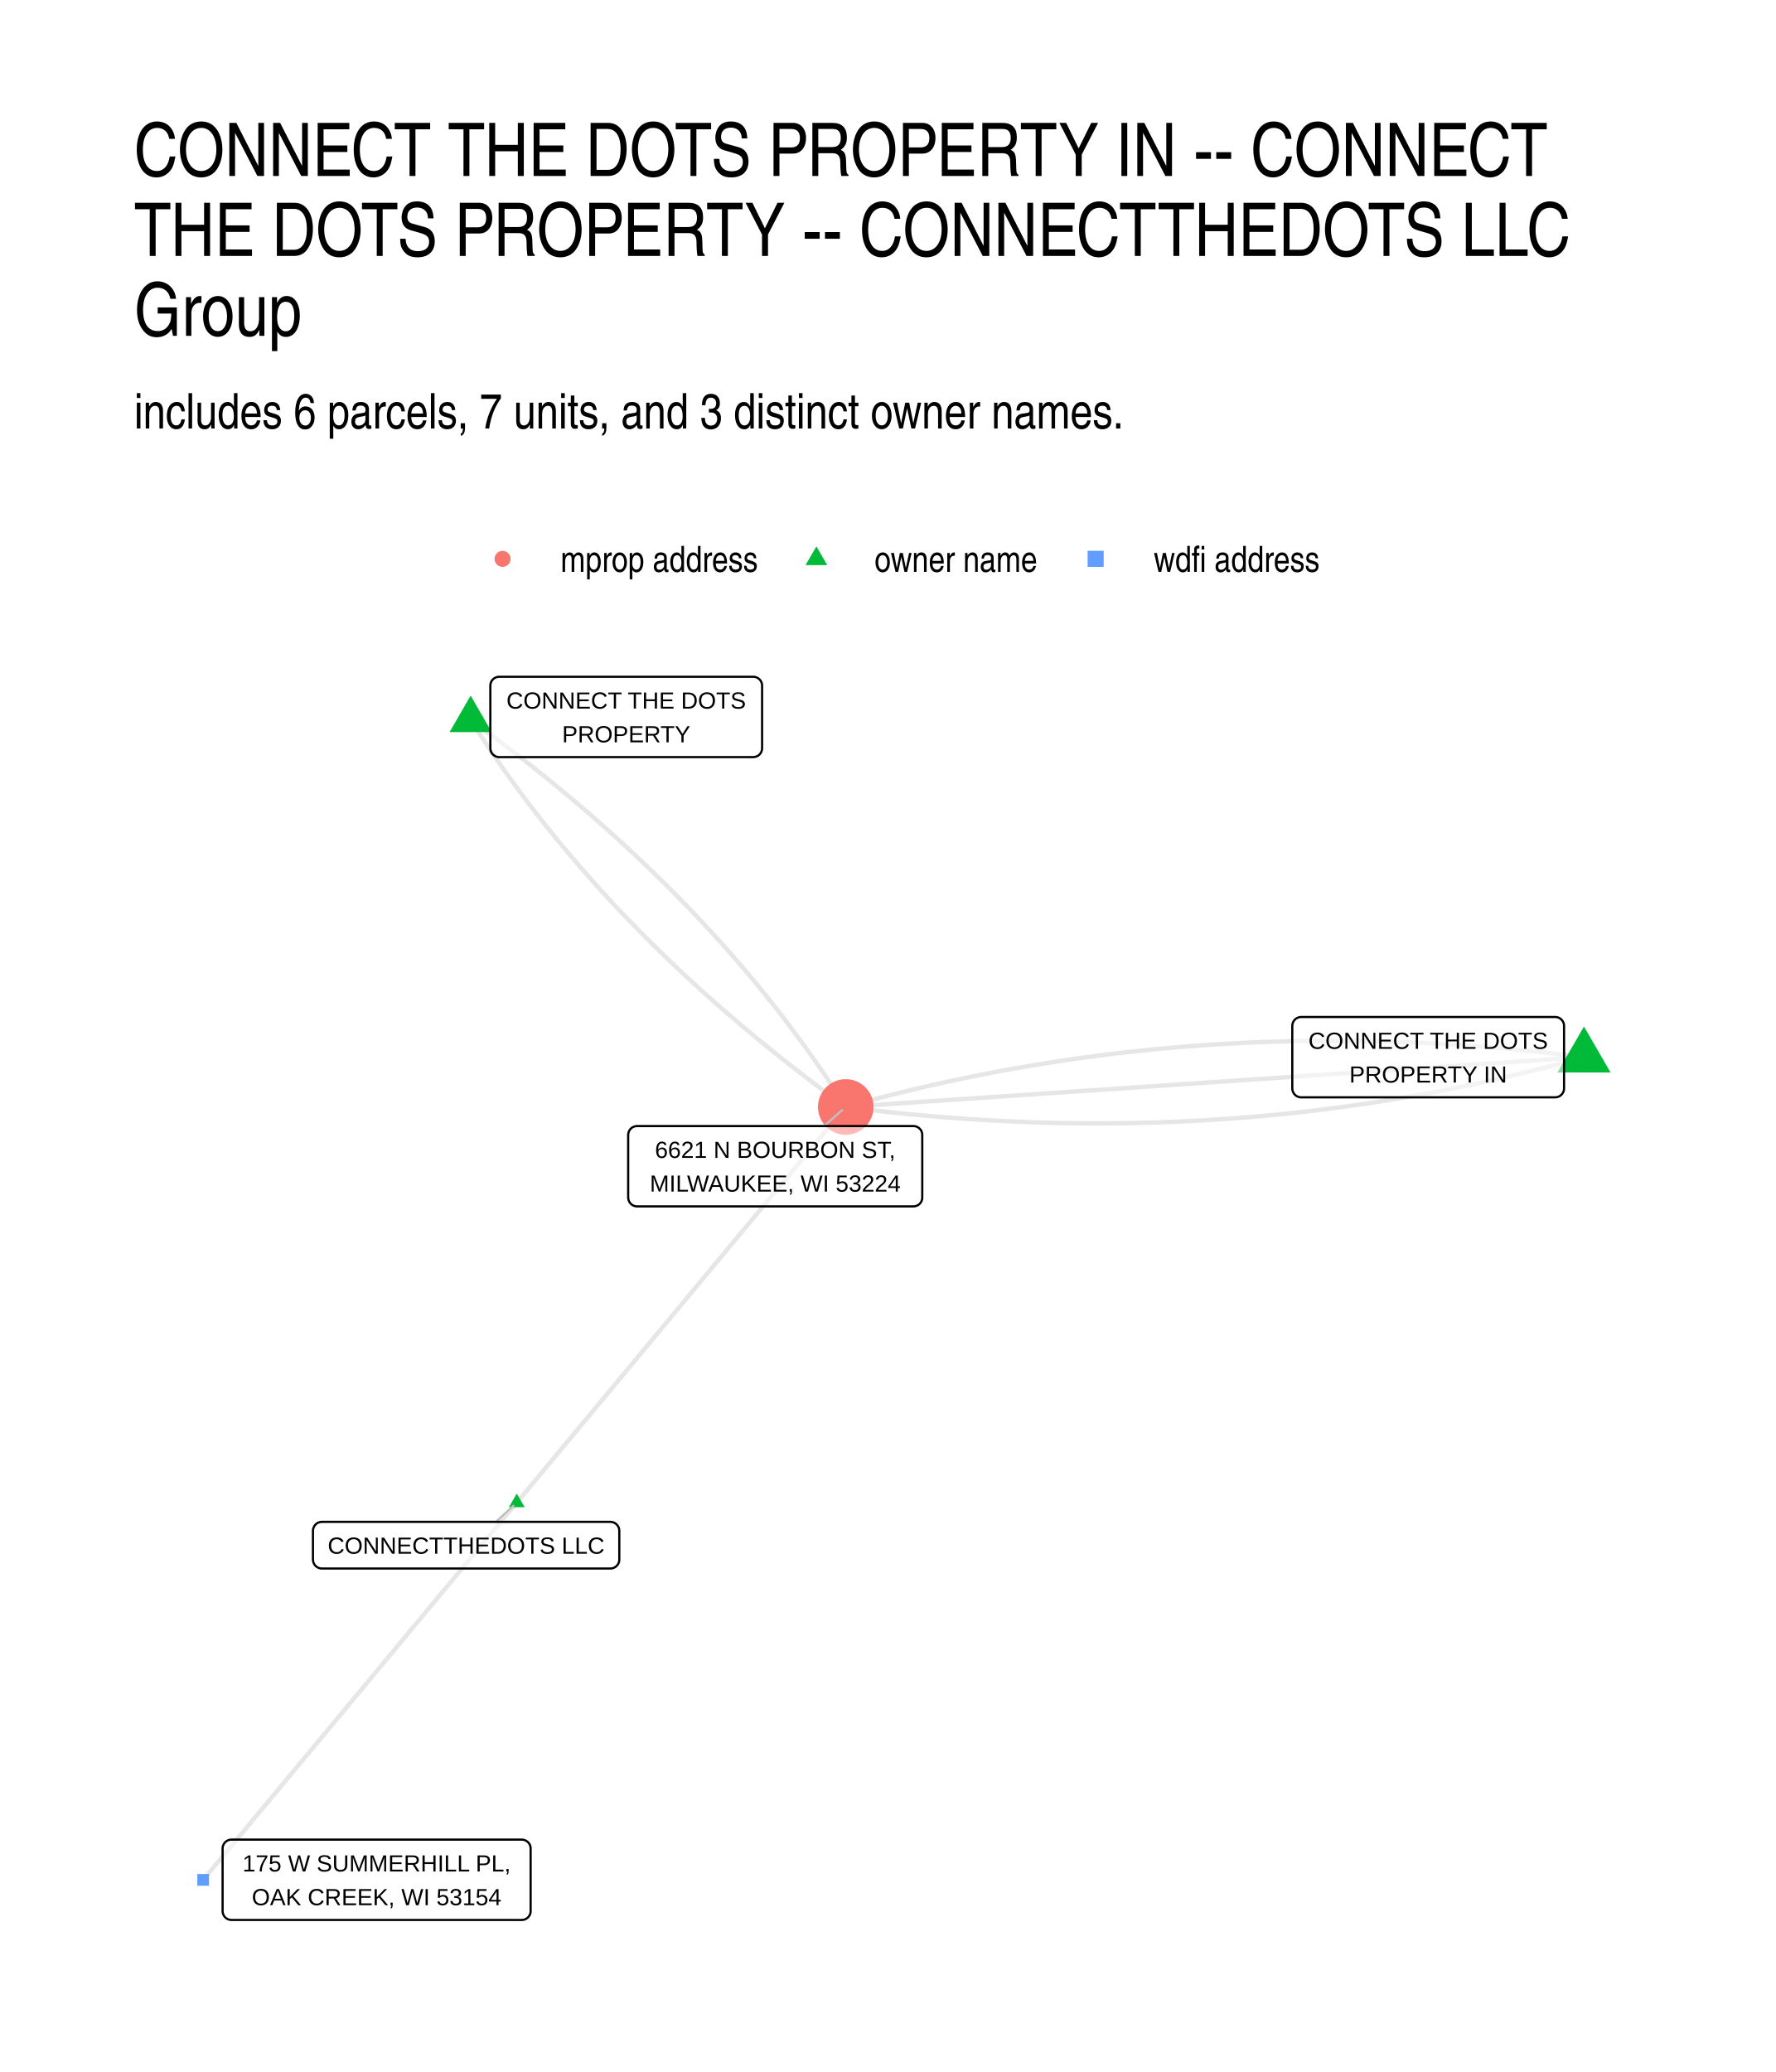
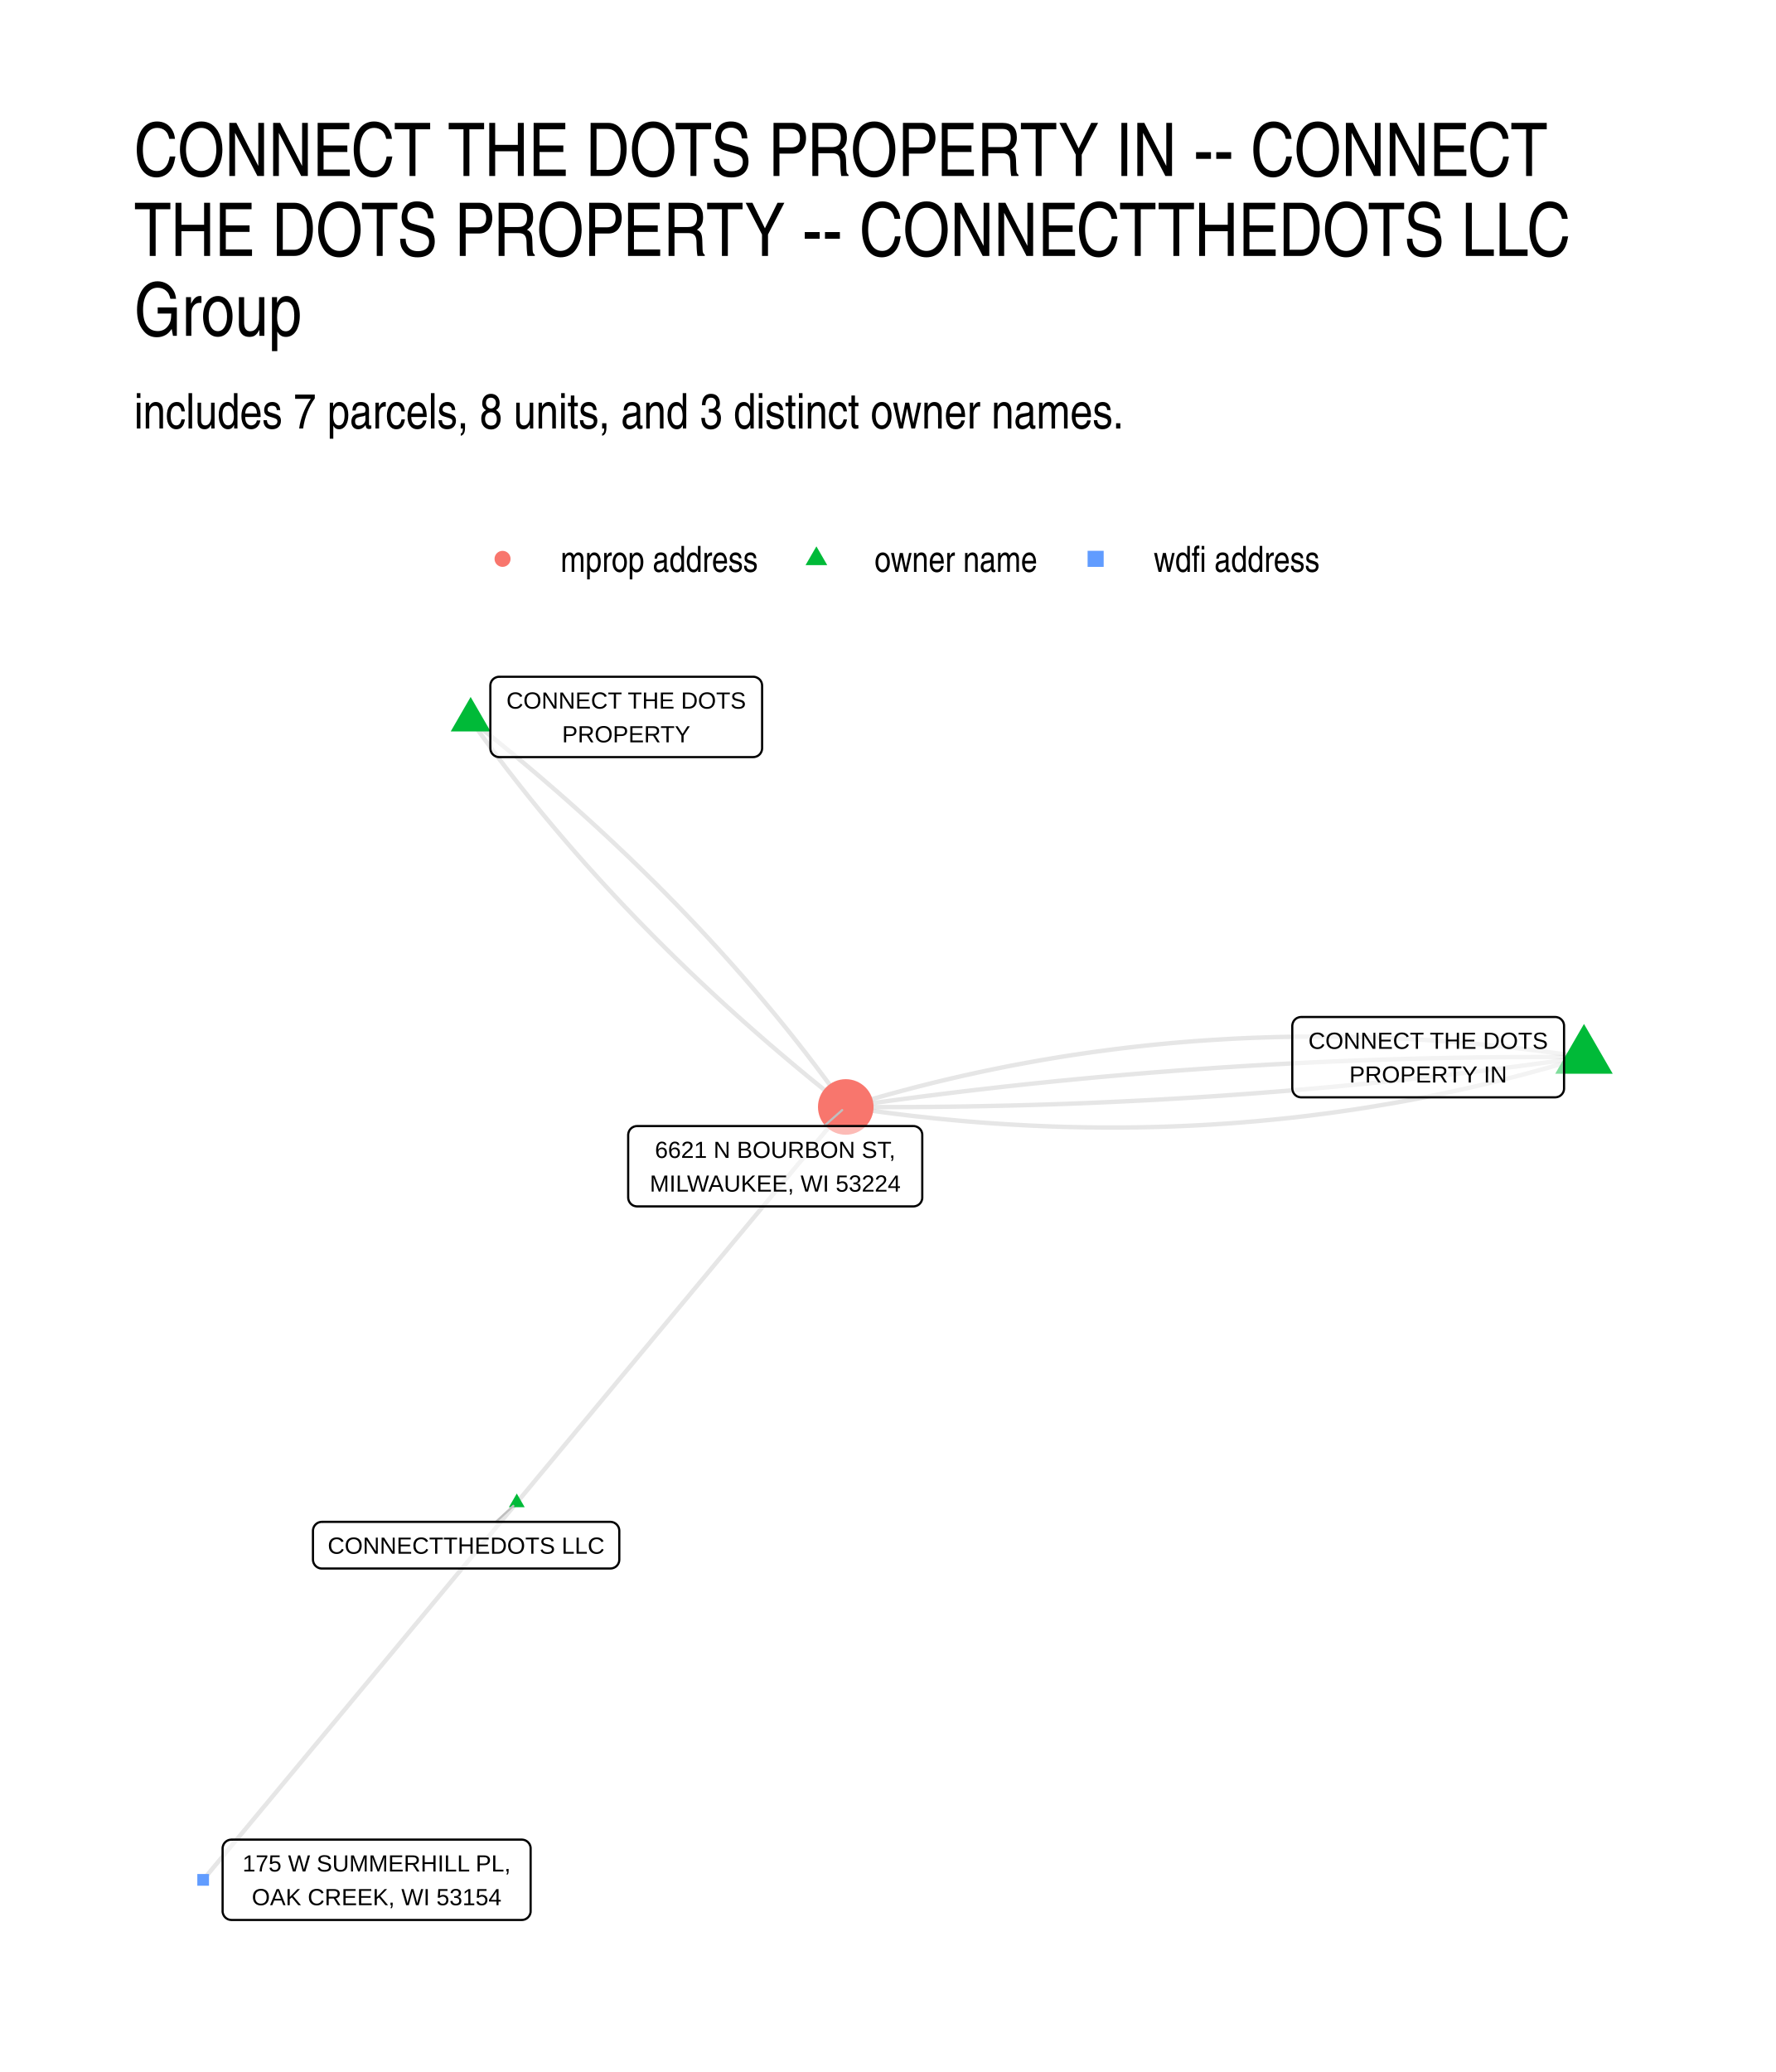
- <svg xmlns="http://www.w3.org/2000/svg" class="svglite" width="432.00pt" height="504.00pt" viewBox="0 0 432.00 504.00">
+ <svg xmlns="http://www.w3.org/2000/svg" width="576" height="672" class="svglite" viewBox="0 0 432 504">
  <defs>
-     <style type="text/css">
-     .svglite line, .svglite polyline, .svglite polygon, .svglite path, .svglite rect, .svglite circle {
-       fill: none;
-       stroke: #000000;
-       stroke-linecap: round;
-       stroke-linejoin: round;
-       stroke-miterlimit: 10.00;
-     }
-     .svglite text {
-       white-space: pre;
-     }
-   </style>
+     <style>.svglite line,.svglite polyline,.svglite polygon,.svglite path,.svglite circle{fill:none;stroke:#000000;stroke-linecap:round;stroke-linejoin:round;stroke-miterlimit:10.00}.svglite text{white-space:pre}</style>
  </defs>
-   <rect width="100%" height="100%" style="stroke: none; fill: #FFFFFF;" />
+   <rect width="100%" height="100%" style="stroke-linecap:round;stroke-linejoin:round;stroke-miterlimit:10.00;stroke:none;fill:#FFFFFF" />
  <defs>
    <clipPath id="cpMC4wMHw0MzIuMDB8MC4wMHw1MDQuMDA=">
-       <rect x="0.00" y="0.00" width="432.00" height="504.00" />
+       <path d="M0 0h432v504H0z" />
    </clipPath>
  </defs>
  <g clip-path="url(#cpMC4wMHw0MzIuMDB8MC4wMHw1MDQuMDA=)">
-     <rect x="0.00" y="0.00" width="432.00" height="504.00" style="stroke-width: 1.07; stroke: none; fill: #FFFFFF;" />
+     <path d="M0 0h432v504H0z" style="stroke-width:1.07;stroke:none;fill:#FFFFFF" />
  </g>
  <defs>
    <clipPath id="cpMzIuNjN8NDAyLjExfDE2MS4wMnw0NzEuMzc=">
-       <rect x="32.63" y="161.02" width="369.48" height="310.36" />
+       <path d="M32.63 161.02h369.48v310.36H32.63z" />
    </clipPath>
  </defs>
  <g clip-path="url(#cpMzIuNjN8NDAyLjExfDE2MS4wMnw0NzEuMzc=)">
-     <polyline points="385.32,257.14 383.44,256.91 381.56,256.67 379.68,256.45 377.80,256.23 375.93,256.02 374.05,255.82 372.18,255.63 370.31,255.44 368.44,255.26 366.57,255.09 364.70,254.92 362.84,254.76 360.97,254.61 359.11,254.47 357.25,254.34 355.39,254.21 353.53,254.09 351.67,253.97 349.81,253.87 347.96,253.77 346.11,253.68 344.25,253.59 342.40,253.52 340.55,253.45 338.71,253.38 336.86,253.33 335.01,253.28 333.17,253.24 331.33,253.21 329.49,253.18 327.65,253.17 325.81,253.16 323.97,253.15 322.13,253.16 320.30,253.17 318.47,253.19 316.64,253.22 314.80,253.25 312.98,253.29 311.15,253.34 309.32,253.40 307.50,253.46 305.67,253.53 303.85,253.61 302.03,253.69 300.21,253.79 298.39,253.89 296.58,253.99 294.76,254.11 292.95,254.23 291.13,254.36 289.32,254.50 287.51,254.64 285.71,254.79 283.90,254.95 282.09,255.12 280.29,255.29 278.48,255.48 276.68,255.66 274.88,255.86 273.08,256.06 271.29,256.27 269.49,256.49 267.70,256.72 265.90,256.95 264.11,257.19 262.32,257.44 260.53,257.69 258.74,257.96 256.96,258.23 255.17,258.50 253.39,258.79 251.60,259.08 249.82,259.38 248.04,259.69 246.26,260.00 244.49,260.32 242.71,260.65 240.94,260.99 239.16,261.33 237.39,261.68 235.62,262.04 233.85,262.40 232.09,262.78 230.32,263.16 228.55,263.55 226.79,263.94 225.03,264.34 223.27,264.75 221.51,265.17 219.75,265.60 217.99,266.03 216.24,266.47 214.49,266.91 212.73,267.37 210.98,267.83 209.23,268.30 207.48,268.77 205.74,269.26 " style="stroke-width: 1.07; stroke: #000000; stroke-opacity: 0.10; stroke-linecap: butt;" />
-     <polyline points="385.32,257.14 383.50,257.27 381.69,257.39 379.88,257.51 378.06,257.63 376.25,257.76 374.43,257.88 372.62,258.00 370.81,258.12 368.99,258.25 367.18,258.37 365.36,258.49 363.55,258.61 361.74,258.74 359.92,258.86 358.11,258.98 356.29,259.10 354.48,259.22 352.67,259.35 350.85,259.47 349.04,259.59 347.22,259.71 345.41,259.84 343.60,259.96 341.78,260.08 339.97,260.20 338.15,260.33 336.34,260.45 334.53,260.57 332.71,260.69 330.90,260.82 329.08,260.94 327.27,261.06 325.46,261.18 323.64,261.30 321.83,261.43 320.02,261.55 318.20,261.67 316.39,261.79 314.57,261.92 312.76,262.04 310.95,262.16 309.13,262.28 307.32,262.41 305.50,262.53 303.69,262.65 301.88,262.77 300.06,262.90 298.25,263.02 296.43,263.14 294.62,263.26 292.81,263.38 290.99,263.51 289.18,263.63 287.36,263.75 285.55,263.87 283.74,264.00 281.92,264.12 280.11,264.24 278.29,264.36 276.48,264.49 274.67,264.61 272.85,264.73 271.04,264.85 269.22,264.98 267.41,265.10 265.60,265.22 263.78,265.34 261.97,265.46 260.15,265.59 258.34,265.71 256.53,265.83 254.71,265.95 252.90,266.08 251.08,266.20 249.27,266.32 247.46,266.44 245.64,266.57 243.83,266.69 242.02,266.81 240.20,266.93 238.39,267.06 236.57,267.18 234.76,267.30 232.95,267.42 231.13,267.54 229.32,267.67 227.50,267.79 225.69,267.91 223.88,268.03 222.06,268.16 220.25,268.28 218.43,268.40 216.62,268.52 214.81,268.65 212.99,268.77 211.18,268.89 209.36,269.01 207.55,269.14 205.74,269.26 " style="stroke-width: 1.07; stroke: #000000; stroke-opacity: 0.10; stroke-linecap: butt;" />
-     <polyline points="114.49,175.12 115.15,176.17 115.82,177.21 116.49,178.25 117.17,179.28 117.85,180.32 118.54,181.35 119.23,182.38 119.93,183.41 120.64,184.44 121.35,185.47 122.06,186.49 122.78,187.51 123.51,188.53 124.24,189.55 124.97,190.57 125.71,191.58 126.46,192.59 127.21,193.60 127.97,194.61 128.73,195.62 129.50,196.63 130.27,197.63 131.05,198.63 131.84,199.63 132.63,200.63 133.42,201.62 134.22,202.62 135.02,203.61 135.83,204.60 136.65,205.59 137.47,206.57 138.30,207.56 139.13,208.54 139.97,209.52 140.81,210.50 141.66,211.48 142.51,212.45 143.37,213.43 144.23,214.40 145.10,215.37 145.97,216.34 146.85,217.30 147.74,218.27 148.63,219.23 149.52,220.19 150.42,221.15 151.33,222.10 152.24,223.06 153.15,224.01 154.08,224.96 155.00,225.91 155.94,226.86 156.87,227.80 157.82,228.75 158.76,229.69 159.72,230.63 160.68,231.56 161.64,232.50 162.61,233.43 163.58,234.37 164.56,235.30 165.55,236.22 166.54,237.15 167.54,238.08 168.54,239.00 169.54,239.92 170.56,240.84 171.57,241.76 172.60,242.67 173.62,243.58 174.66,244.50 175.69,245.41 176.74,246.31 177.79,247.22 178.84,248.12 179.90,249.03 180.97,249.93 182.04,250.82 183.11,251.72 184.19,252.61 185.28,253.51 186.37,254.40 187.47,255.29 188.57,256.17 189.68,257.06 190.79,257.94 191.91,258.83 193.03,259.70 194.16,260.58 195.29,261.46 196.43,262.33 197.58,263.20 198.73,264.07 199.88,264.94 201.04,265.81 202.21,266.67 203.38,267.54 204.55,268.40 205.74,269.26 " style="stroke-width: 1.07; stroke: #000000; stroke-opacity: 0.10; stroke-linecap: butt;" />
-     <polyline points="114.49,175.12 115.67,175.98 116.85,176.84 118.02,177.71 119.18,178.57 120.35,179.44 121.50,180.31 122.65,181.18 123.79,182.05 124.93,182.92 126.07,183.80 127.20,184.68 128.32,185.56 129.44,186.44 130.55,187.32 131.66,188.21 132.76,189.09 133.86,189.98 134.95,190.87 136.03,191.77 137.11,192.66 138.19,193.56 139.26,194.46 140.33,195.36 141.38,196.26 142.44,197.16 143.49,198.07 144.53,198.98 145.57,199.89 146.60,200.80 147.63,201.71 148.65,202.63 149.67,203.54 150.68,204.46 151.69,205.38 152.69,206.31 153.69,207.23 154.68,208.16 155.66,209.09 156.64,210.02 157.62,210.95 158.59,211.88 159.55,212.82 160.51,213.76 161.46,214.69 162.41,215.64 163.35,216.58 164.29,217.52 165.22,218.47 166.15,219.42 167.07,220.37 167.99,221.32 168.90,222.28 169.81,223.24 170.71,224.19 171.60,225.15 172.49,226.12 173.38,227.08 174.25,228.05 175.13,229.01 176.00,229.98 176.86,230.95 177.72,231.93 178.57,232.90 179.42,233.88 180.26,234.86 181.10,235.84 181.93,236.82 182.76,237.81 183.58,238.79 184.39,239.78 185.20,240.77 186.01,241.76 186.81,242.76 187.60,243.75 188.39,244.75 189.17,245.75 189.95,246.75 190.73,247.76 191.49,248.76 192.26,249.77 193.01,250.78 193.76,251.79 194.51,252.80 195.25,253.81 195.99,254.83 196.72,255.85 197.44,256.87 198.17,257.89 198.88,258.92 199.59,259.94 200.29,260.97 200.99,262.00 201.69,263.03 202.37,264.06 203.06,265.10 203.73,266.14 204.41,267.17 205.07,268.21 205.74,269.26 " style="stroke-width: 1.07; stroke: #000000; stroke-opacity: 0.10; stroke-linecap: butt;" />
-     <polyline points="385.32,257.14 383.57,257.63 381.82,258.10 380.07,258.57 378.32,259.03 376.57,259.49 374.81,259.94 373.06,260.37 371.30,260.81 369.54,261.23 367.79,261.65 366.02,262.06 364.26,262.46 362.50,262.86 360.73,263.24 358.97,263.62 357.20,264.00 355.43,264.36 353.66,264.72 351.89,265.07 350.12,265.42 348.34,265.75 346.57,266.08 344.79,266.40 343.01,266.72 341.23,267.02 339.45,267.32 337.67,267.61 335.88,267.90 334.10,268.18 332.31,268.45 330.52,268.71 328.73,268.96 326.94,269.21 325.15,269.45 323.36,269.68 321.56,269.91 319.77,270.13 317.97,270.34 316.17,270.54 314.37,270.74 312.57,270.93 310.77,271.11 308.96,271.28 307.16,271.45 305.35,271.61 303.54,271.76 301.73,271.90 299.92,272.04 298.11,272.17 296.29,272.29 294.48,272.41 292.66,272.52 290.84,272.62 289.02,272.71 287.20,272.79 285.38,272.87 283.56,272.94 281.73,273.01 279.91,273.06 278.08,273.11 276.25,273.15 274.42,273.19 272.59,273.21 270.75,273.23 268.92,273.24 267.08,273.25 265.25,273.25 263.41,273.23 261.57,273.22 259.73,273.19 257.88,273.16 256.04,273.12 254.19,273.07 252.35,273.02 250.50,272.96 248.65,272.89 246.80,272.81 244.95,272.73 243.09,272.63 241.24,272.54 239.38,272.43 237.52,272.32 235.67,272.20 233.81,272.07 231.94,271.93 230.08,271.79 228.22,271.64 226.35,271.48 224.48,271.31 222.61,271.14 220.74,270.96 218.87,270.77 217.00,270.58 215.13,270.38 213.25,270.17 211.37,269.95 209.50,269.73 207.62,269.50 205.74,269.26 " style="stroke-width: 1.07; stroke: #000000; stroke-opacity: 0.10; stroke-linecap: butt;" />
-     <polyline points="125.71,365.50 126.52,364.53 127.33,363.56 128.14,362.59 128.95,361.62 129.76,360.64 130.56,359.67 131.37,358.70 132.18,357.73 132.99,356.75 133.80,355.78 134.61,354.81 135.41,353.84 136.22,352.87 137.03,351.89 137.84,350.92 138.65,349.95 139.46,348.98 140.26,348.00 141.07,347.03 141.88,346.06 142.69,345.09 143.50,344.12 144.31,343.14 145.11,342.17 145.92,341.20 146.73,340.23 147.54,339.25 148.35,338.28 149.16,337.31 149.96,336.34 150.77,335.37 151.58,334.39 152.39,333.42 153.20,332.45 154.01,331.48 154.81,330.51 155.62,329.53 156.43,328.56 157.24,327.59 158.05,326.62 158.85,325.64 159.66,324.67 160.47,323.70 161.28,322.73 162.09,321.76 162.90,320.78 163.70,319.81 164.51,318.84 165.32,317.87 166.13,316.89 166.94,315.92 167.75,314.95 168.55,313.98 169.36,313.01 170.17,312.03 170.98,311.06 171.79,310.09 172.60,309.12 173.40,308.14 174.21,307.17 175.02,306.20 175.83,305.23 176.64,304.26 177.45,303.28 178.25,302.31 179.06,301.34 179.87,300.37 180.68,299.40 181.49,298.42 182.30,297.45 183.10,296.48 183.91,295.51 184.72,294.53 185.53,293.56 186.34,292.59 187.15,291.62 187.95,290.65 188.76,289.67 189.57,288.70 190.38,287.73 191.19,286.76 192.00,285.78 192.80,284.81 193.61,283.84 194.42,282.87 195.23,281.90 196.04,280.92 196.84,279.95 197.65,278.98 198.46,278.01 199.27,277.03 200.08,276.06 200.89,275.09 201.69,274.12 202.50,273.15 203.31,272.17 204.12,271.20 204.93,270.23 205.74,269.26 " style="stroke-width: 1.07; stroke: #000000; stroke-opacity: 0.10; stroke-linecap: butt;" />
-     <polyline points="125.71,365.50 124.94,366.43 124.17,367.36 123.40,368.28 122.63,369.21 121.86,370.14 121.09,371.07 120.32,371.99 119.55,372.92 118.78,373.85 118.01,374.77 117.24,375.70 116.47,376.63 115.70,377.55 114.93,378.48 114.16,379.41 113.38,380.33 112.61,381.26 111.84,382.19 111.07,383.11 110.30,384.04 109.53,384.97 108.76,385.90 107.99,386.82 107.22,387.75 106.45,388.68 105.68,389.60 104.91,390.53 104.14,391.46 103.37,392.38 102.60,393.31 101.83,394.24 101.05,395.16 100.28,396.09 99.51,397.02 98.74,397.94 97.97,398.87 97.20,399.80 96.43,400.73 95.66,401.65 94.89,402.58 94.12,403.51 93.35,404.43 92.58,405.36 91.81,406.29 91.04,407.21 90.27,408.14 89.50,409.07 88.72,409.99 87.95,410.92 87.18,411.85 86.41,412.77 85.64,413.70 84.87,414.63 84.10,415.56 83.33,416.48 82.56,417.41 81.79,418.34 81.02,419.26 80.25,420.19 79.48,421.12 78.71,422.04 77.94,422.97 77.17,423.90 76.39,424.82 75.62,425.75 74.85,426.68 74.08,427.61 73.31,428.53 72.54,429.46 71.77,430.39 71.00,431.31 70.23,432.24 69.46,433.17 68.69,434.09 67.92,435.02 67.15,435.95 66.38,436.87 65.61,437.80 64.84,438.73 64.06,439.65 63.29,440.58 62.52,441.51 61.75,442.44 60.98,443.36 60.21,444.29 59.44,445.22 58.67,446.14 57.90,447.07 57.13,448.00 56.36,448.92 55.59,449.85 54.82,450.78 54.05,451.70 53.28,452.63 52.50,453.56 51.73,454.48 50.96,455.41 50.19,456.34 49.42,457.27 " style="stroke-width: 1.07; stroke: #000000; stroke-opacity: 0.10; stroke-linecap: butt;" />
-     <polygon points="385.32,249.69 391.78,260.87 378.86,260.87 " style="stroke-width: 0.71; stroke: none; fill: #00BA38;" />
-     <polygon points="114.49,169.20 119.62,178.08 109.36,178.08 " style="stroke-width: 0.71; stroke: none; fill: #00BA38;" />
-     <polygon points="125.71,363.29 127.63,366.61 123.80,366.61 " style="stroke-width: 0.71; stroke: none; fill: #00BA38;" />
-     <circle cx="205.74" cy="269.26" r="6.76" style="stroke-width: 0.71; stroke: none; fill: #F8766D;" />
-     <polygon points="48.00,458.69 50.84,458.69 50.84,455.84 48.00,455.84 " style="stroke-width: 0.71; stroke: none; fill: #619CFF;" />
-     <line x1="120.64" y1="370.18" x2="124.87" y2="366.29" style="stroke-width: 0.53; stroke: #BFBFBF;" />
-     <line x1="200.47" y1="273.91" x2="204.87" y2="270.02" style="stroke-width: 0.53; stroke: #BFBFBF;" />
-     <polygon points="316.52,266.92 378.31,266.92 378.23,266.92 378.57,266.90 378.91,266.83 379.24,266.71 379.54,266.53 379.81,266.31 380.04,266.05 380.23,265.76 380.36,265.44 380.45,265.10 380.47,264.76 380.47,264.76 380.47,249.54 380.47,249.54 380.45,249.19 380.36,248.85 380.23,248.53 380.04,248.24 379.81,247.98 379.54,247.76 379.24,247.58 378.91,247.46 378.57,247.39 378.31,247.38 316.52,247.38 316.78,247.39 316.44,247.38 316.09,247.42 315.76,247.52 315.44,247.66 315.16,247.86 314.91,248.10 314.70,248.38 314.54,248.69 314.43,249.02 314.37,249.36 314.36,249.54 314.36,264.76 314.37,264.58 314.37,264.93 314.43,265.27 314.54,265.60 314.70,265.91 314.91,266.19 315.16,266.43 315.44,266.63 315.76,266.78 316.09,266.87 316.44,266.92 " style="stroke-width: 0.53; fill: #FFFFFF; fill-opacity: 0.50;" />
-     <text x="347.42" y="255.12" text-anchor="middle" style="font-size: 5.69px; font-family: &quot;Liberation Sans&quot;;" textLength="58.91px" lengthAdjust="spacingAndGlyphs">CONNECT THE DOTS</text>
-     <text x="347.42" y="263.32" text-anchor="middle" style="font-size: 5.69px; font-family: &quot;Liberation Sans&quot;;" textLength="37.12px" lengthAdjust="spacingAndGlyphs">PROPERTY IN</text>
-     <polygon points="121.44,184.16 183.23,184.16 183.14,184.16 183.49,184.14 183.83,184.07 184.15,183.95 184.46,183.78 184.73,183.56 184.96,183.30 185.14,183.00 185.28,182.68 185.36,182.35 185.39,182.00 185.39,182.00 185.39,166.78 185.39,166.78 185.36,166.43 185.28,166.09 185.14,165.77 184.96,165.48 184.73,165.22 184.46,165.00 184.15,164.83 183.83,164.70 183.49,164.63 183.23,164.62 121.44,164.62 121.70,164.63 121.35,164.62 121.01,164.66 120.67,164.76 120.36,164.91 120.07,165.10 119.82,165.34 119.61,165.62 119.45,165.93 119.34,166.26 119.29,166.60 119.28,166.78 119.28,182.00 119.29,181.83 119.29,182.17 119.34,182.52 119.45,182.85 119.61,183.15 119.82,183.43 120.07,183.67 120.36,183.87 120.67,184.02 121.01,184.12 121.35,184.16 " style="stroke-width: 0.53; fill: #FFFFFF; fill-opacity: 0.50;" />
-     <text x="152.33" y="172.36" text-anchor="middle" style="font-size: 5.69px; font-family: &quot;Liberation Sans&quot;;" textLength="58.91px" lengthAdjust="spacingAndGlyphs">CONNECT THE DOTS</text>
-     <text x="152.33" y="180.56" text-anchor="middle" style="font-size: 5.69px; font-family: &quot;Liberation Sans&quot;;" textLength="29.38px" lengthAdjust="spacingAndGlyphs">PROPERTY</text>
-     <polygon points="78.29,381.53 148.49,381.53 148.40,381.53 148.75,381.51 149.09,381.44 149.41,381.32 149.71,381.15 149.98,380.93 150.21,380.67 150.40,380.37 150.54,380.05 150.62,379.72 150.65,379.37 150.65,379.37 150.65,372.34 150.65,372.34 150.62,372.00 150.54,371.66 150.40,371.34 150.21,371.05 149.98,370.79 149.71,370.57 149.41,370.39 149.09,370.27 148.75,370.20 148.49,370.18 78.29,370.18 78.55,370.20 78.21,370.18 77.86,370.23 77.53,370.32 77.21,370.47 76.93,370.67 76.68,370.91 76.47,371.19 76.31,371.50 76.20,371.83 76.14,372.17 76.13,372.34 76.13,379.37 76.14,379.20 76.14,379.54 76.20,379.89 76.31,380.22 76.47,380.52 76.68,380.80 76.93,381.04 77.21,381.24 77.53,381.39 77.86,381.49 78.21,381.53 " style="stroke-width: 0.53; fill: #FFFFFF; fill-opacity: 0.50;" />
-     <text x="113.39" y="377.93" text-anchor="middle" style="font-size: 5.69px; font-family: &quot;Liberation Sans&quot;;" textLength="67.31px" lengthAdjust="spacingAndGlyphs">CONNECTTHEDOTS LLC</text>
-     <polygon points="154.97,293.45 222.19,293.45 222.11,293.45 222.45,293.43 222.79,293.36 223.12,293.24 223.42,293.07 223.69,292.85 223.92,292.59 224.11,292.29 224.24,291.97 224.33,291.63 224.35,291.29 224.35,291.29 224.35,276.07 224.35,276.07 224.33,275.72 224.24,275.38 224.11,275.06 223.92,274.77 223.69,274.51 223.42,274.29 223.12,274.12 222.79,273.99 222.45,273.92 222.19,273.91 154.97,273.91 155.24,273.92 154.89,273.91 154.54,273.95 154.21,274.05 153.89,274.20 153.61,274.39 153.36,274.63 153.15,274.91 152.99,275.22 152.88,275.55 152.82,275.89 152.81,276.07 152.81,291.29 152.82,291.11 152.82,291.46 152.88,291.81 152.99,292.13 153.15,292.44 153.36,292.72 153.61,292.96 153.89,293.16 154.21,293.31 154.54,293.40 154.89,293.45 " style="stroke-width: 0.53; fill: #FFFFFF; fill-opacity: 0.50;" />
-     <text x="188.58" y="281.65" text-anchor="middle" style="font-size: 5.69px; font-family: &quot;Liberation Sans&quot;;" textLength="61.98px" lengthAdjust="spacingAndGlyphs">6621 N BOURBON ST,</text>
-     <text x="188.58" y="289.85" text-anchor="middle" style="font-size: 5.69px; font-family: &quot;Liberation Sans&quot;;" textLength="64.34px" lengthAdjust="spacingAndGlyphs">MILWAUKEE, WI 53224</text>
-     <polygon points="56.31,467.02 126.92,467.02 126.84,467.01 127.18,467.00 127.53,466.93 127.85,466.81 128.15,466.63 128.42,466.41 128.65,466.15 128.84,465.86 128.97,465.54 129.06,465.20 129.08,464.86 129.08,464.86 129.08,449.63 129.08,449.63 129.06,449.29 128.97,448.95 128.84,448.63 128.65,448.34 128.42,448.08 128.15,447.86 127.85,447.68 127.53,447.56 127.18,447.49 126.92,447.47 56.31,447.47 56.57,447.49 56.22,447.48 55.87,447.52 55.54,447.61 55.23,447.76 54.94,447.96 54.69,448.20 54.48,448.48 54.32,448.79 54.21,449.12 54.15,449.46 54.15,449.63 54.15,464.86 54.15,464.68 54.15,465.03 54.21,465.37 54.32,465.70 54.48,466.01 54.69,466.29 54.94,466.53 55.23,466.73 55.54,466.88 55.87,466.97 56.22,467.01 " style="stroke-width: 0.53; fill: #FFFFFF; fill-opacity: 0.50;" />
-     <text x="91.62" y="455.22" text-anchor="middle" style="font-size: 5.69px; font-family: &quot;Liberation Sans&quot;;" textLength="67.74px" lengthAdjust="spacingAndGlyphs">175 W SUMMERHILL PL,</text>
-     <text x="91.62" y="463.42" text-anchor="middle" style="font-size: 5.69px; font-family: &quot;Liberation Sans&quot;;" textLength="63.48px" lengthAdjust="spacingAndGlyphs">OAK CREEK, WI 53154</text>
+     <path d="m385.32 257.14-1.89-.28-1.89-.28-1.89-.26-1.88-.26-1.88-.25-1.88-.25-1.88-.23-1.88-.23-1.88-.21-1.88-.21-1.87-.2-1.87-.2-1.87-.18-1.87-.18-1.87-.17-1.87-.16-1.86-.15-1.86-.14-1.86-.13-1.87-.13-1.85-.12-1.86-.11-1.86-.1-1.85-.09-1.85-.09-1.85-.08-1.85-.06-1.85-.06-1.85-.06-1.84-.04-1.84-.03-1.85-.03-1.84-.02-1.83-.01h-3.68l-1.83.02-1.83.02-1.83.03-1.83.04-1.83.05-1.83.06-1.82.06-1.82.07-1.83.08-1.82.09-1.82.1-1.81.11-1.82.11-1.81.12-1.81.13-1.81.14-1.81.15-1.81.15-1.81.17-1.8.17-1.81.18-1.8.19-1.8.2-1.8.2-1.79.22-1.8.22-1.79.23-1.8.24-1.79.24-1.79.26-1.78.26-1.79.27-1.78.28-1.79.29-1.78.3-1.78.3-1.78.32-1.78.32-1.77.33-1.78.33-1.77.35-1.77.36-1.77.36-1.77.37-1.76.38-1.77.39-1.76.39-1.76.41-1.76.41-1.76.42-1.76.43-1.75.44-1.76.44-1.75.46-1.75.46-1.75.47-1.75.48-1.75.49-1.74.49-1.74.51-1.74.51-1.75.52-1.73.53" style="stroke-width:1.07;stroke:#000000;stroke-opacity:0.10;stroke-linecap:butt" />
+     <path d="m385.32 257.14-1.84-.01-1.84-.01-1.84-.01h-7.35l-1.83.01-1.84.01-1.83.01-1.83.01-1.84.02-1.83.02-1.83.02-1.83.03-1.84.03-1.83.03-1.83.03-1.83.04-1.83.04-1.82.04-1.83.04-1.83.05-1.83.05-1.83.06-1.82.05-1.83.06-1.82.06-1.83.07-1.82.06-1.82.07-1.83.08-1.82.07-1.82.08-1.82.08-1.83.08-1.82.09-1.82.09-1.82.09-1.81.1-1.82.09-1.82.1-1.82.11-1.82.1-1.81.11-1.82.11-1.81.12-1.82.11-1.81.12-1.82.13-1.81.12-1.81.13-1.82.13-1.81.13-1.81.14-1.81.14-1.81.14-1.81.14-1.81.15-1.81.15-1.81.15-1.8.16-1.81.16-1.81.16-1.81.16-1.8.17-1.81.17-1.8.17-1.81.18-1.8.17-1.8.18-1.8.19-1.81.18-1.8.19-1.8.19-1.8.2-1.8.19-1.8.2-1.8.21-1.8.2-1.8.21-1.79.21-1.8.21-1.8.22-1.79.22-1.8.22-1.79.23-1.8.22-1.79.23-1.8.24-1.79.23-1.79.24-1.79.24-1.79.25-1.8.24-1.79.25-1.79.25-1.79.26-1.78.26m-91.25-94.14.73 1.02.73 1.02.73 1.02.74 1.01.74 1.02.75 1.01.75 1.01.76 1.01.75 1.01.77 1.01.76 1 .77 1.01.78 1 .78 1 .78 1 .79 1 .79 1 .79.99.8 1 .8.99.81.99.81.99.81.99.82.99.82.98.83.99.83.98.83.98.84.98.84.98.85.98.85.98.85.97.86.97.86.98.87.97.87.97.87.96.88.97.88.97.89.96.89.96.89.96.9.96.9.96.91.96.91.95.91.95.92.96.92.95.93.95.93.94.93.95.94.95.94.94.94.94.95.94.96.94.95.94.97.94.96.93.97.94.97.93.98.93.98.93.99.93.99.93.99.92 1 .93 1 .92 1 .92 1.01.92 1.02.92 1.01.92 1.03.91 1.02.92 1.03.91 1.03.91 1.04.91 1.04.91 1.05.91 1.04.9 1.06.91 1.05.9 1.07.9 1.06.9 1.07.9 1.07.9 1.08.89 1.08.9 1.08.89 1.09.89 1.1.89 1.09.89 1.1.89 1.11.89 1.11.88 1.11.89 1.12.88" style="stroke-width:1.07;stroke:#000000;stroke-opacity:0.10;stroke-linecap:butt" />
+     <path d="m114.49 175.12 1.12.89 1.11.88 1.11.88 1.1.89 1.1.89 1.1.89 1.09.89 1.09.89 1.09.89 1.08.9 1.07.89 1.08.9 1.07.9 1.06.9 1.06.9 1.06.9 1.05.91 1.05.91 1.05.9 1.04.91 1.03.91 1.04.91 1.03.92 1.02.91 1.02.92 1.02.91 1.01.92 1.01.92 1.01.92 1 .93 1 .92.99.93.99.92.98.93.98.93.98.93.98.93.96.94.97.93.96.94.96.94.95.94.95.94.95.94.94.95.94.94.93.95.93.95.93.94.92.96.92.95.91.95.91.96.9.95.91.96.89.96.9.96.89.96.88.97.89.96.87.97.88.97.87.96.86.97.87.98.85.97.86.97.85.98.84.98.85.98.83.98.84.98.83.98.82.99.83.98.81.99.82.99.81.99.81.99.8.99.8 1 .79.99.79 1 .79 1 .78 1 .78 1 .77 1 .77 1.01.77 1 .76 1.01.76 1.01.76 1.01.75 1.01.74 1.01.75 1.02.73 1.01.74 1.02.73 1.02.73 1.02m179.58-12.12-1.79.26-1.79.26-1.79.25-1.79.25-1.79.25-1.79.24-1.8.24-1.79.24-1.79.24-1.79.23-1.8.23-1.79.23-1.8.22-1.79.22-1.8.22-1.8.22-1.79.21-1.8.21-1.8.21-1.8.21-1.8.2-1.8.2-1.8.19-1.8.2-1.8.19-1.8.19-1.8.19-1.8.18-1.81.18-1.8.18-1.81.17-1.8.17-1.81.17-1.8.17-1.81.16-1.8.16-1.81.16-1.81.16-1.81.15-1.81.15-1.81.15-1.81.14-1.81.14-1.81.14-1.81.14-1.81.13-1.81.13-1.82.13-1.81.13-1.81.12-1.82.12-1.81.12-1.82.11-1.81.11-1.82.11-1.82.1-1.82.11-1.81.1-1.82.1-1.82.09-1.82.09-1.82.09-1.82.09-1.82.08-1.82.08-1.83.08-1.82.08-1.82.07-1.83.07-1.82.07-1.82.06-1.83.06-1.83.06-1.82.06-1.83.05-1.83.05-1.82.05-1.83.04-1.83.04-1.83.04-1.83.04-1.83.03-1.83.04-1.83.02-1.83.03-1.84.02-1.83.02-1.83.02-1.84.01-1.83.02h-1.84l-1.83.01h-1.84l-1.83.01-1.84-.01h-1.84l-1.84-.01-1.83-.01-1.84-.01" style="stroke-width:1.07;stroke:#000000;stroke-opacity:0.10;stroke-linecap:butt" />
+     <path d="m125.71 365.5.81-.97.81-.97.81-.97.81-.97.81-.98.8-.97.81-.97.81-.97.81-.98.81-.97.81-.97.8-.97.81-.97.81-.98.81-.97.81-.97.81-.97.8-.98.81-.97.81-.97.81-.97.81-.97.81-.98.8-.97.81-.97.81-.97.81-.98.81-.97.81-.97.8-.97.81-.97.81-.98.81-.97.81-.97.81-.97.8-.97.81-.98.81-.97.81-.97.81-.97.8-.98.81-.97.81-.97.81-.97.81-.97.81-.98.8-.97.81-.97.81-.97.81-.98.81-.97.81-.97.8-.97.81-.97.81-.98.81-.97.81-.97.81-.97.8-.98.81-.97.81-.97.81-.97.81-.97.81-.98.8-.97.81-.97.81-.97.81-.97.81-.98.81-.97.8-.97.81-.97.81-.98.81-.97.81-.97.81-.97.8-.97.81-.98.81-.97.81-.97.81-.97.81-.98.8-.97.81-.97.81-.97.81-.97.81-.98.8-.97.81-.97.81-.97.81-.98.81-.97.81-.97.8-.97.81-.97.81-.98.81-.97.81-.97.81-.97m-80.03 96.24-.77.93-.77.93-.77.92-.77.93-.77.93-.77.93-.77.92-.77.93-.77.93-.77.92-.77.93-.77.93-.77.92-.77.93-.77.93-.78.92-.77.93-.77.93-.77.92-.77.93-.77.93-.77.93-.77.92-.77.93-.77.93-.77.92-.77.93-.77.93-.77.92-.77.93-.77.93-.78.92-.77.93-.77.93-.77.92-.77.93-.77.93-.77.93-.77.92-.77.93-.77.93-.77.92-.77.93-.77.93-.77.92-.77.93-.77.93-.78.92-.77.93-.77.93-.77.92-.77.93-.77.93-.77.93-.77.92-.77.93-.77.93-.77.92-.77.93-.77.93-.77.92-.77.93-.77.93-.78.92-.77.93-.77.93-.77.93-.77.92-.77.93-.77.93-.77.92-.77.93-.77.93-.77.92-.77.93-.77.93-.77.92-.77.93-.77.93-.78.92-.77.93-.77.93-.77.93-.77.92-.77.93-.77.93-.77.92-.77.93-.77.93-.77.92-.77.93-.77.93-.77.92-.77.93-.78.93-.77.92-.77.93-.77.93-.77.93m335.9-200.13-1.74.53-1.74.52-1.74.52-1.75.5-1.74.5-1.75.48-1.75.48-1.75.47-1.75.46-1.75.46-1.75.44-1.76.44-1.76.43-1.75.42-1.76.41-1.77.41-1.76.4-1.76.38-1.77.38-1.77.37-1.77.37-1.77.35-1.77.35-1.78.34-1.77.33-1.78.32-1.78.31-1.78.3-1.78.3-1.78.29-1.79.28-1.78.27-1.79.26-1.79.26-1.79.25-1.79.23-1.8.23-1.79.23-1.8.21-1.8.21-1.8.19-1.8.19-1.8.18-1.81.17-1.8.17-1.81.15-1.81.15-1.81.14-1.81.13-1.82.12-1.81.12-1.82.1-1.82.1-1.82.09-1.82.08-1.82.07-1.83.07-1.83.05-1.82.05-1.83.04-1.83.03-1.84.02-1.83.02h-3.67l-1.84-.01-1.84-.02-1.84-.02-1.85-.04-1.84-.04-1.85-.05-1.84-.06-1.85-.07-1.85-.08-1.86-.08-1.85-.1-1.86-.1-1.85-.11-1.86-.12-1.86-.12-1.86-.14-1.87-.14-1.86-.15-1.87-.16-1.86-.17-1.87-.18-1.87-.18-1.88-.19-1.87-.21-1.88-.2-1.87-.22-1.88-.23-1.88-.23-1.88-.25-1.89-.25-1.88-.26-1.89-.26-1.88-.28-1.89-.28" style="stroke-width:1.07;stroke:#000000;stroke-opacity:0.10;stroke-linecap:butt" />
+     <path d="m385.32 249.07 6.99 12.11h-13.99zm-270.83-79.54 4.85 8.39h-9.7zm11.22 193.76 1.92 3.32h-3.83z" style="stroke-width:0.71;stroke:none;fill:#00BA38" />
+     <circle cx="205.74" cy="269.26" r="6.76" style="stroke-width:0.71;stroke:none;fill:#F8766D" />
+     <path d="M48 458.69h2.84v-2.85H48z" style="stroke-width:0.71;stroke:none;fill:#619CFF" />
+     <path d="m120.64 370.18 4.23-3.89m75.6-92.38 4.4-3.89" style="stroke-width:0.53;stroke:#BFBFBF" />
+     <path d="M316.52 266.92h61.79-.08l.34-.02.34-.07.33-.12.3-.18.27-.22.23-.26.19-.29.13-.32.09-.34.02-.34h0v-15.22h0l-.02-.35-.09-.34-.13-.32-.19-.29-.23-.26-.27-.22-.3-.18-.33-.12-.34-.07-.26-.01h-61.79l.26.01-.34-.01-.35.04-.33.1-.32.14-.28.2-.25.24-.21.28-.16.31-.11.33-.06.34-.01.18v15.22l.01-.18v.35l.06.34.11.33.16.31.21.28.25.24.28.2.32.15.33.09.35.05z" style="stroke-width:0.53;fill:#FFFFFF;fill-opacity:0.50" />
+     <text x="347.42" y="255.12" lengthAdjust="spacingAndGlyphs" style="font-size:5.69px;font-family:&quot;Liberation Sans&quot;" text-anchor="middle" textLength="58.91">CONNECT THE DOTS</text>
+     <text x="347.42" y="263.32" lengthAdjust="spacingAndGlyphs" style="font-size:5.69px;font-family:&quot;Liberation Sans&quot;" text-anchor="middle" textLength="37.12">PROPERTY IN</text>
+     <path d="M121.44 184.16h61.79-.09l.35-.02.34-.07.32-.12.31-.17.27-.22.23-.26.18-.3.14-.32.08-.33.03-.35h0v-15.22h0l-.03-.35-.08-.34-.14-.32-.18-.29-.23-.26-.27-.22-.31-.17-.32-.13-.34-.07-.26-.01h-61.79l.26.01-.35-.01-.34.04-.34.1-.31.15-.29.19-.25.24-.21.28-.16.31-.11.33-.05.34-.01.18V182l.01-.17v.34l.05.35.11.33.16.3.21.28.25.24.29.2.31.15.34.1.34.04z" style="stroke-width:0.53;fill:#FFFFFF;fill-opacity:0.50" />
+     <text x="152.33" y="172.36" lengthAdjust="spacingAndGlyphs" style="font-size:5.69px;font-family:&quot;Liberation Sans&quot;" text-anchor="middle" textLength="58.91">CONNECT THE DOTS</text>
+     <text x="152.33" y="180.56" lengthAdjust="spacingAndGlyphs" style="font-size:5.69px;font-family:&quot;Liberation Sans&quot;" text-anchor="middle" textLength="29.38">PROPERTY</text>
+     <path d="M78.29 381.53h70.2-.09l.35-.02.34-.07.32-.12.3-.17.27-.22.23-.26.19-.3.14-.32.08-.33.03-.35h0v-7.03h0l-.03-.34-.08-.34-.14-.32-.19-.29-.23-.26-.27-.22-.3-.18-.32-.12-.34-.07-.26-.02h-70.2l.26.02-.34-.02-.35.05-.33.09-.32.15-.28.2-.25.24-.21.28-.16.31-.11.33-.06.34-.01.17v7.03l.01-.17v.34l.06.35.11.33.16.3.21.28.25.24.28.2.32.15.33.1.35.04z" style="stroke-width:0.53;fill:#FFFFFF;fill-opacity:0.50" />
+     <text x="113.39" y="377.93" lengthAdjust="spacingAndGlyphs" style="font-size:5.69px;font-family:&quot;Liberation Sans&quot;" text-anchor="middle" textLength="67.31">CONNECTTHEDOTS LLC</text>
+     <path d="M154.97 293.45h67.22-.08l.34-.02.34-.07.33-.12.3-.17.27-.22.23-.26.19-.3.13-.32.09-.34.02-.34h0v-15.22h0l-.02-.35-.09-.34-.13-.32-.19-.29-.23-.26-.27-.22-.3-.17-.33-.13-.34-.07-.26-.01h-67.22l.27.01-.35-.01-.35.04-.33.1-.32.15-.28.19-.25.24-.21.28-.16.31-.11.33-.06.34-.01.18v15.22l.01-.18v.35l.06.35.11.32.16.31.21.28.25.24.28.2.32.15.33.09.35.05z" style="stroke-width:0.53;fill:#FFFFFF;fill-opacity:0.50" />
+     <text x="188.58" y="281.65" lengthAdjust="spacingAndGlyphs" style="font-size:5.69px;font-family:&quot;Liberation Sans&quot;" text-anchor="middle" textLength="61.98">6621 N BOURBON ST,</text>
+     <text x="188.58" y="289.85" lengthAdjust="spacingAndGlyphs" style="font-size:5.69px;font-family:&quot;Liberation Sans&quot;" text-anchor="middle" textLength="64.34">MILWAUKEE, WI 53224</text>
+     <path d="M56.31 467.02h70.61l-.08-.01.34-.01.35-.07.32-.12.3-.18.27-.22.23-.26.19-.29.13-.32.09-.34.02-.34h0v-15.23h0l-.02-.34-.09-.34-.13-.32-.19-.29-.23-.26-.27-.22-.3-.18-.32-.12-.35-.07-.26-.02H56.31l.26.02-.35-.01-.35.04-.33.09-.31.15-.29.2-.25.24-.21.28-.16.31-.11.33-.06.34v15.4-.18.35l.06.34.11.33.16.31.21.28.25.24.29.2.31.15.33.09.35.04z" style="stroke-width:0.53;fill:#FFFFFF;fill-opacity:0.50" />
+     <text x="91.62" y="455.22" lengthAdjust="spacingAndGlyphs" style="font-size:5.69px;font-family:&quot;Liberation Sans&quot;" text-anchor="middle" textLength="67.74">175 W SUMMERHILL PL,</text>
+     <text x="91.62" y="463.42" lengthAdjust="spacingAndGlyphs" style="font-size:5.69px;font-family:&quot;Liberation Sans&quot;" text-anchor="middle" textLength="63.48">OAK CREEK, WI 53154</text>
  </g>
  <g clip-path="url(#cpMC4wMHw0MzIuMDB8MC4wMHw1MDQuMDA=)">
-     <circle cx="122.25" cy="135.94" r="1.95" style="stroke-width: 0.71; stroke: none; fill: #F8766D;" />
-     <polygon points="198.60,132.90 201.23,137.46 195.96,137.46 " style="stroke-width: 0.71; stroke: none; fill: #00BA38;" />
-     <polygon points="264.57,137.89 268.48,137.89 268.48,133.98 264.57,133.98 " style="stroke-width: 0.71; stroke: none; fill: #619CFF;" />
-     <text x="136.37" y="139.10" style="font-size: 8.80px; font-weight: 0; font-family: &quot;Nimbus Sans Narrow&quot;;" textLength="48.11px" lengthAdjust="spacingAndGlyphs">mprop address</text>
-     <text x="212.72" y="139.10" style="font-size: 8.80px; font-weight: 0; font-family: &quot;Nimbus Sans Narrow&quot;;" textLength="39.69px" lengthAdjust="spacingAndGlyphs">owner name</text>
-     <text x="280.64" y="139.10" style="font-size: 8.80px; font-weight: 0; font-family: &quot;Nimbus Sans Narrow&quot;;" textLength="40.49px" lengthAdjust="spacingAndGlyphs">wdfi address</text>
-     <text x="32.63" y="104.23" style="font-size: 12.00px; font-weight: 0; font-family: &quot;Nimbus Sans Narrow&quot;;" textLength="241.18px" lengthAdjust="spacingAndGlyphs">includes 6 parcels, 7 units, and 3 distinct owner names.</text>
-     <text x="32.63" y="42.81" style="font-size: 18.00px; font-weight: 0; font-family: &quot;Nimbus Sans Narrow&quot;;" textLength="346.93px" lengthAdjust="spacingAndGlyphs">CONNECT THE DOTS PROPERTY IN -- CONNECT</text>
-     <text x="32.63" y="62.25" style="font-size: 18.00px; font-weight: 0; font-family: &quot;Nimbus Sans Narrow&quot;;" textLength="354.33px" lengthAdjust="spacingAndGlyphs">THE DOTS PROPERTY -- CONNECTTHEDOTS LLC</text>
-     <text x="32.63" y="81.69" style="font-size: 18.00px; font-weight: 0; font-family: &quot;Nimbus Sans Narrow&quot;;" textLength="44.29px" lengthAdjust="spacingAndGlyphs">Group</text>
+     <circle cx="122.25" cy="135.94" r="1.95" style="stroke-width:0.71;stroke:none;fill:#F8766D" />
+     <path d="m198.6 132.9 2.63 4.56h-5.27z" style="stroke-width:0.71;stroke:none;fill:#00BA38" />
+     <path d="M264.57 137.89h3.91v-3.91h-3.91z" style="stroke-width:0.71;stroke:none;fill:#619CFF" />
+     <text x="136.37" y="139.1" lengthAdjust="spacingAndGlyphs" style="font-size:8.80px;font-weight:0;font-family:&quot;Nimbus Sans Narrow&quot;" textLength="48.11">mprop address</text>
+     <text x="212.72" y="139.1" lengthAdjust="spacingAndGlyphs" style="font-size:8.80px;font-weight:0;font-family:&quot;Nimbus Sans Narrow&quot;" textLength="39.69">owner name</text>
+     <text x="280.64" y="139.1" lengthAdjust="spacingAndGlyphs" style="font-size:8.80px;font-weight:0;font-family:&quot;Nimbus Sans Narrow&quot;" textLength="40.49">wdfi address</text>
+     <text x="32.63" y="104.23" lengthAdjust="spacingAndGlyphs" style="font-size:12.00px;font-weight:0;font-family:&quot;Nimbus Sans Narrow&quot;" textLength="241.18">includes 7 parcels, 8 units, and 3 distinct owner names.</text>
+     <text x="32.63" y="42.81" lengthAdjust="spacingAndGlyphs" style="font-size:18.00px;font-weight:0;font-family:&quot;Nimbus Sans Narrow&quot;" textLength="346.93">CONNECT THE DOTS PROPERTY IN -- CONNECT</text>
+     <text x="32.63" y="62.25" lengthAdjust="spacingAndGlyphs" style="font-size:18.00px;font-weight:0;font-family:&quot;Nimbus Sans Narrow&quot;" textLength="354.33">THE DOTS PROPERTY -- CONNECTTHEDOTS LLC</text>
+     <text x="32.63" y="81.69" lengthAdjust="spacingAndGlyphs" style="font-size:18.00px;font-weight:0;font-family:&quot;Nimbus Sans Narrow&quot;" textLength="44.29">Group</text>
  </g>
</svg>
